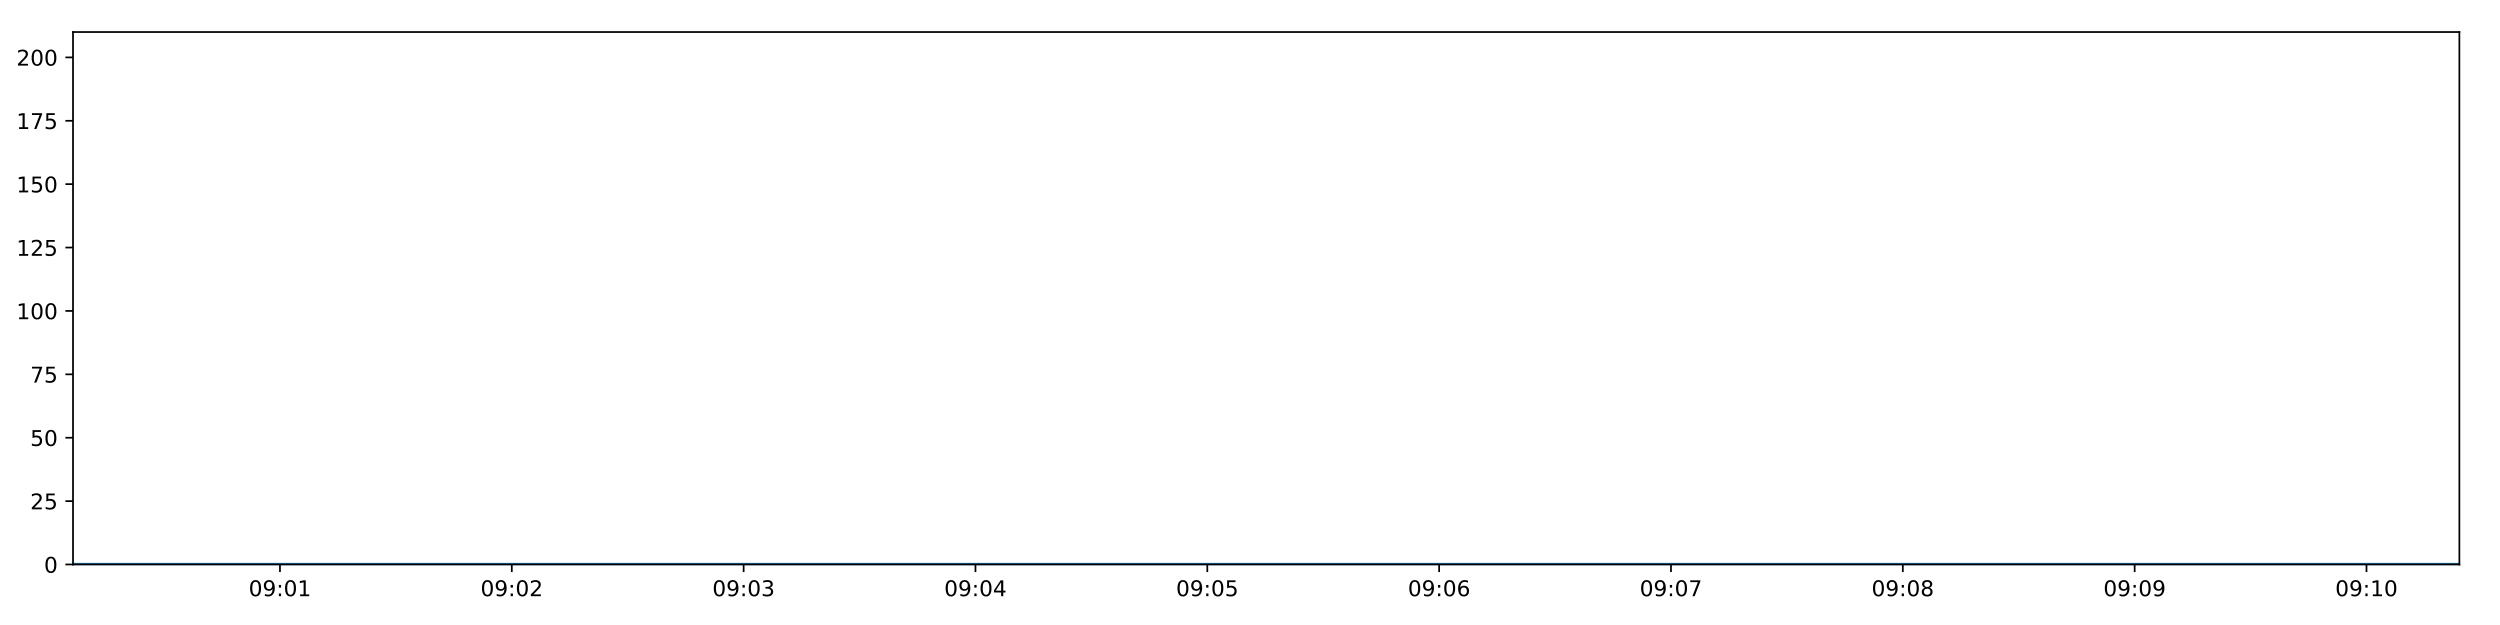
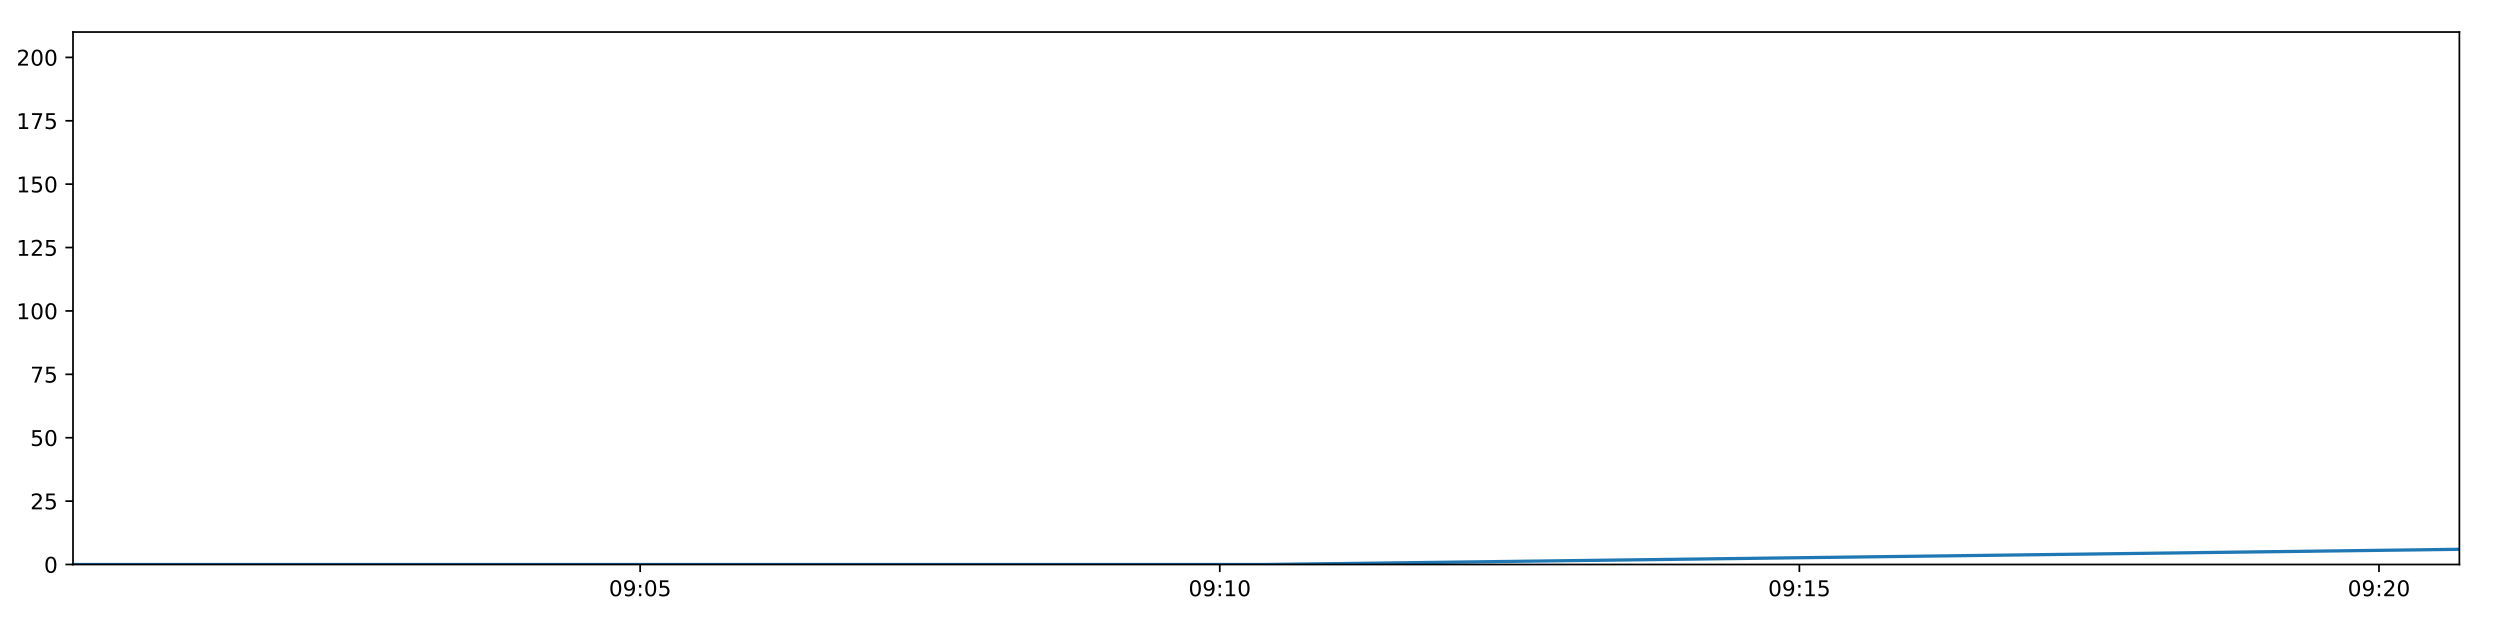
<svg xmlns="http://www.w3.org/2000/svg" xmlns:xlink="http://www.w3.org/1999/xlink" height="288pt" version="1.1" viewBox="0 0 1152 288" width="1152pt">
  <defs>
    <style type="text/css">
*{stroke-linecap:butt;stroke-linejoin:round;}
  </style>
  </defs>
  <g id="figure_1">
    <g id="patch_1">
      <path d="M 0 288  L 1152 288  L 1152 0  L 0 0  z " style="fill:#ffffff;" />
    </g>
    <g id="axes_1">
      <g id="patch_2">
        <path d="M 33.64 260.12  L 1133.28 260.12  L 1133.28 14.76  L 33.64 14.76  z " style="fill:#ffffff;" />
      </g>
      <g id="matplotlib.axis_1">
        <g id="xtick_1">
          <g id="line2d_1">
            <defs>
-               <path d="M 0 0  L 0 3.5  " id="m4286ed921d" style="stroke:#000000;stroke-width:0.8;" />
-             </defs>
-             <g>
-               <use style="stroke:#000000;stroke-width:0.8;" x="129.003" xlink:href="#m4286ed921d" y="260.12" />
+               <path d="M 0 0  L 0 3.5  " id="m9a2c83304d" style="stroke:#000000;stroke-width:0.8;" />
+             </defs>
+             <g>
+               <use style="stroke:#000000;stroke-width:0.8;" x="294.988" xlink:href="#m9a2c83304d" y="260.12" />
            </g>
          </g>
          <g id="text_1">
            <defs>
              <path d="M 31.781 66.406  Q 24.172 66.406 20.328 58.906  Q 16.5 51.422 16.5 36.375  Q 16.5 21.391 20.328 13.891  Q 24.172 6.391 31.781 6.391  Q 39.453 6.391 43.281 13.891  Q 47.125 21.391 47.125 36.375  Q 47.125 51.422 43.281 58.906  Q 39.453 66.406 31.781 66.406  z M 31.781 74.219  Q 44.047 74.219 50.516 64.516  Q 56.984 54.828 56.984 36.375  Q 56.984 17.969 50.516 8.266  Q 44.047 -1.422 31.781 -1.422  Q 19.531 -1.422 13.062 8.266  Q 6.594 17.969 6.594 36.375  Q 6.594 54.828 13.062 64.516  Q 19.531 74.219 31.781 74.219  z " id="DejaVuSans-48" />
              <path d="M 10.984 1.516  L 10.984 10.5  Q 14.703 8.734 18.5 7.812  Q 22.312 6.891 25.984 6.891  Q 35.75 6.891 40.891 13.453  Q 46.047 20.016 46.781 33.406  Q 43.953 29.203 39.594 26.953  Q 35.25 24.703 29.984 24.703  Q 19.047 24.703 12.672 31.312  Q 6.297 37.938 6.297 49.422  Q 6.297 60.641 12.938 67.422  Q 19.578 74.219 30.609 74.219  Q 43.266 74.219 49.922 64.516  Q 56.594 54.828 56.594 36.375  Q 56.594 19.141 48.406 8.859  Q 40.234 -1.422 26.422 -1.422  Q 22.703 -1.422 18.891 -0.688  Q 15.094 0.047 10.984 1.516  z M 30.609 32.422  Q 37.25 32.422 41.125 36.953  Q 45.016 41.5 45.016 49.422  Q 45.016 57.281 41.125 61.844  Q 37.25 66.406 30.609 66.406  Q 23.969 66.406 20.094 61.844  Q 16.219 57.281 16.219 49.422  Q 16.219 41.5 20.094 36.953  Q 23.969 32.422 30.609 32.422  z " id="DejaVuSans-57" />
              <path d="M 11.719 12.406  L 22.016 12.406  L 22.016 0  L 11.719 0  z M 11.719 51.703  L 22.016 51.703  L 22.016 39.312  L 11.719 39.312  z " id="DejaVuSans-58" />
-               <path d="M 12.406 8.297  L 28.516 8.297  L 28.516 63.922  L 10.984 60.406  L 10.984 69.391  L 28.422 72.906  L 38.281 72.906  L 38.281 8.297  L 54.391 8.297  L 54.391 0  L 12.406 0  z " id="DejaVuSans-49" />
-             </defs>
-             <g transform="translate(114.5941 274.7184)scale(0.1 -0.1)">
+               <path d="M 10.797 72.906  L 49.516 72.906  L 49.516 64.594  L 19.828 64.594  L 19.828 46.734  Q 21.969 47.469 24.109 47.828  Q 26.266 48.188 28.422 48.188  Q 40.625 48.188 47.75 41.5  Q 54.891 34.812 54.891 23.391  Q 54.891 11.625 47.562 5.094  Q 40.234 -1.422 26.906 -1.422  Q 22.312 -1.422 17.547 -0.641  Q 12.797 0.141 7.719 1.703  L 7.719 11.625  Q 12.109 9.234 16.797 8.062  Q 21.484 6.891 26.703 6.891  Q 35.156 6.891 40.078 11.328  Q 45.016 15.766 45.016 23.391  Q 45.016 31 40.078 35.438  Q 35.156 39.891 26.703 39.891  Q 22.75 39.891 18.812 39.016  Q 14.891 38.141 10.797 36.281  z " id="DejaVuSans-53" />
+             </defs>
+             <g transform="translate(280.5783 274.7184)scale(0.1 -0.1)">
              <use xlink:href="#DejaVuSans-48" />
              <use x="63.623" xlink:href="#DejaVuSans-57" />
              <use x="127.246" xlink:href="#DejaVuSans-58" />
              <use x="160.938" xlink:href="#DejaVuSans-48" />
-               <use x="224.561" xlink:href="#DejaVuSans-49" />
+               <use x="224.561" xlink:href="#DejaVuSans-53" />
            </g>
          </g>
        </g>
        <g id="xtick_2">
          <g id="line2d_2">
            <g>
-               <use style="stroke:#000000;stroke-width:0.8;" x="235.834" xlink:href="#m4286ed921d" y="260.12" />
+               <use style="stroke:#000000;stroke-width:0.8;" x="562.069" xlink:href="#m9a2c83304d" y="260.12" />
            </g>
          </g>
          <g id="text_2">
            <defs>
-               <path d="M 19.188 8.297  L 53.609 8.297  L 53.609 0  L 7.328 0  L 7.328 8.297  Q 12.938 14.109 22.625 23.891  Q 32.328 33.688 34.812 36.531  Q 39.547 41.844 41.422 45.531  Q 43.312 49.219 43.312 52.781  Q 43.312 58.594 39.234 62.25  Q 35.156 65.922 28.609 65.922  Q 23.969 65.922 18.812 64.312  Q 13.672 62.703 7.812 59.422  L 7.812 69.391  Q 13.766 71.781 18.938 73  Q 24.125 74.219 28.422 74.219  Q 39.75 74.219 46.484 68.547  Q 53.219 62.891 53.219 53.422  Q 53.219 48.922 51.531 44.891  Q 49.859 40.875 45.406 35.406  Q 44.188 33.984 37.641 27.219  Q 31.109 20.453 19.188 8.297  z " id="DejaVuSans-50" />
-             </defs>
-             <g transform="translate(221.4249 274.7184)scale(0.1 -0.1)">
-               <use xlink:href="#DejaVuSans-48" />
-               <use x="63.623" xlink:href="#DejaVuSans-57" />
-               <use x="127.246" xlink:href="#DejaVuSans-58" />
-               <use x="160.938" xlink:href="#DejaVuSans-48" />
-               <use x="224.561" xlink:href="#DejaVuSans-50" />
+               <path d="M 12.406 8.297  L 28.516 8.297  L 28.516 63.922  L 10.984 60.406  L 10.984 69.391  L 28.422 72.906  L 38.281 72.906  L 38.281 8.297  L 54.391 8.297  L 54.391 0  L 12.406 0  z " id="DejaVuSans-49" />
+             </defs>
+             <g transform="translate(547.6597 274.7184)scale(0.1 -0.1)">
+               <use xlink:href="#DejaVuSans-48" />
+               <use x="63.623" xlink:href="#DejaVuSans-57" />
+               <use x="127.246" xlink:href="#DejaVuSans-58" />
+               <use x="160.938" xlink:href="#DejaVuSans-49" />
+               <use x="224.561" xlink:href="#DejaVuSans-48" />
            </g>
          </g>
        </g>
        <g id="xtick_3">
          <g id="line2d_3">
            <g>
-               <use style="stroke:#000000;stroke-width:0.8;" x="342.665" xlink:href="#m4286ed921d" y="260.12" />
+               <use style="stroke:#000000;stroke-width:0.8;" x="829.15" xlink:href="#m9a2c83304d" y="260.12" />
            </g>
          </g>
          <g id="text_3">
-             <defs>
-               <path d="M 40.578 39.312  Q 47.656 37.797 51.625 33  Q 55.609 28.219 55.609 21.188  Q 55.609 10.406 48.188 4.484  Q 40.766 -1.422 27.094 -1.422  Q 22.516 -1.422 17.656 -0.516  Q 12.797 0.391 7.625 2.203  L 7.625 11.719  Q 11.719 9.328 16.594 8.109  Q 21.484 6.891 26.812 6.891  Q 36.078 6.891 40.938 10.547  Q 45.797 14.203 45.797 21.188  Q 45.797 27.641 41.281 31.266  Q 36.766 34.906 28.719 34.906  L 20.219 34.906  L 20.219 43.016  L 29.109 43.016  Q 36.375 43.016 40.234 45.922  Q 44.094 48.828 44.094 54.297  Q 44.094 59.906 40.109 62.906  Q 36.141 65.922 28.719 65.922  Q 24.656 65.922 20.016 65.031  Q 15.375 64.156 9.812 62.312  L 9.812 71.094  Q 15.438 72.656 20.344 73.438  Q 25.25 74.219 29.594 74.219  Q 40.828 74.219 47.359 69.109  Q 53.906 64.016 53.906 55.328  Q 53.906 49.266 50.438 45.094  Q 46.969 40.922 40.578 39.312  z " id="DejaVuSans-51" />
-             </defs>
-             <g transform="translate(328.2557 274.7184)scale(0.1 -0.1)">
-               <use xlink:href="#DejaVuSans-48" />
-               <use x="63.623" xlink:href="#DejaVuSans-57" />
-               <use x="127.246" xlink:href="#DejaVuSans-58" />
-               <use x="160.938" xlink:href="#DejaVuSans-48" />
-               <use x="224.561" xlink:href="#DejaVuSans-51" />
+             <g transform="translate(814.7411 274.7184)scale(0.1 -0.1)">
+               <use xlink:href="#DejaVuSans-48" />
+               <use x="63.623" xlink:href="#DejaVuSans-57" />
+               <use x="127.246" xlink:href="#DejaVuSans-58" />
+               <use x="160.938" xlink:href="#DejaVuSans-49" />
+               <use x="224.561" xlink:href="#DejaVuSans-53" />
            </g>
          </g>
        </g>
        <g id="xtick_4">
          <g id="line2d_4">
            <g>
-               <use style="stroke:#000000;stroke-width:0.8;" x="449.496" xlink:href="#m4286ed921d" y="260.12" />
+               <use style="stroke:#000000;stroke-width:0.8;" x="1096.232" xlink:href="#m9a2c83304d" y="260.12" />
            </g>
          </g>
          <g id="text_4">
            <defs>
-               <path d="M 37.797 64.312  L 12.891 25.391  L 37.797 25.391  z M 35.203 72.906  L 47.609 72.906  L 47.609 25.391  L 58.016 25.391  L 58.016 17.188  L 47.609 17.188  L 47.609 0  L 37.797 0  L 37.797 17.188  L 4.891 17.188  L 4.891 26.703  z " id="DejaVuSans-52" />
-             </defs>
-             <g transform="translate(435.0865 274.7184)scale(0.1 -0.1)">
-               <use xlink:href="#DejaVuSans-48" />
-               <use x="63.623" xlink:href="#DejaVuSans-57" />
-               <use x="127.246" xlink:href="#DejaVuSans-58" />
-               <use x="160.938" xlink:href="#DejaVuSans-48" />
-               <use x="224.561" xlink:href="#DejaVuSans-52" />
-             </g>
-           </g>
-         </g>
-         <g id="xtick_5">
-           <g id="line2d_5">
-             <g>
-               <use style="stroke:#000000;stroke-width:0.8;" x="556.327" xlink:href="#m4286ed921d" y="260.12" />
-             </g>
-           </g>
-           <g id="text_5">
-             <defs>
-               <path d="M 10.797 72.906  L 49.516 72.906  L 49.516 64.594  L 19.828 64.594  L 19.828 46.734  Q 21.969 47.469 24.109 47.828  Q 26.266 48.188 28.422 48.188  Q 40.625 48.188 47.75 41.5  Q 54.891 34.812 54.891 23.391  Q 54.891 11.625 47.562 5.094  Q 40.234 -1.422 26.906 -1.422  Q 22.312 -1.422 17.547 -0.641  Q 12.797 0.141 7.719 1.703  L 7.719 11.625  Q 12.109 9.234 16.797 8.062  Q 21.484 6.891 26.703 6.891  Q 35.156 6.891 40.078 11.328  Q 45.016 15.766 45.016 23.391  Q 45.016 31 40.078 35.438  Q 35.156 39.891 26.703 39.891  Q 22.75 39.891 18.812 39.016  Q 14.891 38.141 10.797 36.281  z " id="DejaVuSans-53" />
-             </defs>
-             <g transform="translate(541.9173 274.7184)scale(0.1 -0.1)">
-               <use xlink:href="#DejaVuSans-48" />
-               <use x="63.623" xlink:href="#DejaVuSans-57" />
-               <use x="127.246" xlink:href="#DejaVuSans-58" />
-               <use x="160.938" xlink:href="#DejaVuSans-48" />
-               <use x="224.561" xlink:href="#DejaVuSans-53" />
-             </g>
-           </g>
-         </g>
-         <g id="xtick_6">
-           <g id="line2d_6">
-             <g>
-               <use style="stroke:#000000;stroke-width:0.8;" x="663.157" xlink:href="#m4286ed921d" y="260.12" />
-             </g>
-           </g>
-           <g id="text_6">
-             <defs>
-               <path d="M 33.016 40.375  Q 26.375 40.375 22.484 35.828  Q 18.609 31.297 18.609 23.391  Q 18.609 15.531 22.484 10.953  Q 26.375 6.391 33.016 6.391  Q 39.656 6.391 43.531 10.953  Q 47.406 15.531 47.406 23.391  Q 47.406 31.297 43.531 35.828  Q 39.656 40.375 33.016 40.375  z M 52.594 71.297  L 52.594 62.312  Q 48.875 64.062 45.094 64.984  Q 41.312 65.922 37.594 65.922  Q 27.828 65.922 22.672 59.328  Q 17.531 52.734 16.797 39.406  Q 19.672 43.656 24.016 45.922  Q 28.375 48.188 33.594 48.188  Q 44.578 48.188 50.953 41.516  Q 57.328 34.859 57.328 23.391  Q 57.328 12.156 50.688 5.359  Q 44.047 -1.422 33.016 -1.422  Q 20.359 -1.422 13.672 8.266  Q 6.984 17.969 6.984 36.375  Q 6.984 53.656 15.188 63.938  Q 23.391 74.219 37.203 74.219  Q 40.922 74.219 44.703 73.484  Q 48.484 72.75 52.594 71.297  z " id="DejaVuSans-54" />
-             </defs>
-             <g transform="translate(648.7481 274.7184)scale(0.1 -0.1)">
-               <use xlink:href="#DejaVuSans-48" />
-               <use x="63.623" xlink:href="#DejaVuSans-57" />
-               <use x="127.246" xlink:href="#DejaVuSans-58" />
-               <use x="160.938" xlink:href="#DejaVuSans-48" />
-               <use x="224.561" xlink:href="#DejaVuSans-54" />
-             </g>
-           </g>
-         </g>
-         <g id="xtick_7">
-           <g id="line2d_7">
-             <g>
-               <use style="stroke:#000000;stroke-width:0.8;" x="769.988" xlink:href="#m4286ed921d" y="260.12" />
-             </g>
-           </g>
-           <g id="text_7">
-             <defs>
-               <path d="M 8.203 72.906  L 55.078 72.906  L 55.078 68.703  L 28.609 0  L 18.312 0  L 43.219 64.594  L 8.203 64.594  z " id="DejaVuSans-55" />
-             </defs>
-             <g transform="translate(755.5788 274.7184)scale(0.1 -0.1)">
-               <use xlink:href="#DejaVuSans-48" />
-               <use x="63.623" xlink:href="#DejaVuSans-57" />
-               <use x="127.246" xlink:href="#DejaVuSans-58" />
-               <use x="160.938" xlink:href="#DejaVuSans-48" />
-               <use x="224.561" xlink:href="#DejaVuSans-55" />
-             </g>
-           </g>
-         </g>
-         <g id="xtick_8">
-           <g id="line2d_8">
-             <g>
-               <use style="stroke:#000000;stroke-width:0.8;" x="876.819" xlink:href="#m4286ed921d" y="260.12" />
-             </g>
-           </g>
-           <g id="text_8">
-             <defs>
-               <path d="M 31.781 34.625  Q 24.75 34.625 20.719 30.859  Q 16.703 27.094 16.703 20.516  Q 16.703 13.922 20.719 10.156  Q 24.75 6.391 31.781 6.391  Q 38.812 6.391 42.859 10.172  Q 46.922 13.969 46.922 20.516  Q 46.922 27.094 42.891 30.859  Q 38.875 34.625 31.781 34.625  z M 21.922 38.812  Q 15.578 40.375 12.031 44.719  Q 8.5 49.078 8.5 55.328  Q 8.5 64.062 14.719 69.141  Q 20.953 74.219 31.781 74.219  Q 42.672 74.219 48.875 69.141  Q 55.078 64.062 55.078 55.328  Q 55.078 49.078 51.531 44.719  Q 48 40.375 41.703 38.812  Q 48.828 37.156 52.797 32.312  Q 56.781 27.484 56.781 20.516  Q 56.781 9.906 50.312 4.234  Q 43.844 -1.422 31.781 -1.422  Q 19.734 -1.422 13.25 4.234  Q 6.781 9.906 6.781 20.516  Q 6.781 27.484 10.781 32.312  Q 14.797 37.156 21.922 38.812  z M 18.312 54.391  Q 18.312 48.734 21.844 45.562  Q 25.391 42.391 31.781 42.391  Q 38.141 42.391 41.719 45.562  Q 45.312 48.734 45.312 54.391  Q 45.312 60.062 41.719 63.234  Q 38.141 66.406 31.781 66.406  Q 25.391 66.406 21.844 63.234  Q 18.312 60.062 18.312 54.391  z " id="DejaVuSans-56" />
-             </defs>
-             <g transform="translate(862.4096 274.7184)scale(0.1 -0.1)">
-               <use xlink:href="#DejaVuSans-48" />
-               <use x="63.623" xlink:href="#DejaVuSans-57" />
-               <use x="127.246" xlink:href="#DejaVuSans-58" />
-               <use x="160.938" xlink:href="#DejaVuSans-48" />
-               <use x="224.561" xlink:href="#DejaVuSans-56" />
-             </g>
-           </g>
-         </g>
-         <g id="xtick_9">
-           <g id="line2d_9">
-             <g>
-               <use style="stroke:#000000;stroke-width:0.8;" x="983.65" xlink:href="#m4286ed921d" y="260.12" />
-             </g>
-           </g>
-           <g id="text_9">
-             <g transform="translate(969.2404 274.7184)scale(0.1 -0.1)">
-               <use xlink:href="#DejaVuSans-48" />
-               <use x="63.623" xlink:href="#DejaVuSans-57" />
-               <use x="127.246" xlink:href="#DejaVuSans-58" />
-               <use x="160.938" xlink:href="#DejaVuSans-48" />
-               <use x="224.561" xlink:href="#DejaVuSans-57" />
-             </g>
-           </g>
-         </g>
-         <g id="xtick_10">
-           <g id="line2d_10">
-             <g>
-               <use style="stroke:#000000;stroke-width:0.8;" x="1090.481" xlink:href="#m4286ed921d" y="260.12" />
-             </g>
-           </g>
-           <g id="text_10">
-             <g transform="translate(1076.071 274.7184)scale(0.1 -0.1)">
-               <use xlink:href="#DejaVuSans-48" />
-               <use x="63.623" xlink:href="#DejaVuSans-57" />
-               <use x="127.246" xlink:href="#DejaVuSans-58" />
-               <use x="160.938" xlink:href="#DejaVuSans-49" />
+               <path d="M 19.188 8.297  L 53.609 8.297  L 53.609 0  L 7.328 0  L 7.328 8.297  Q 12.938 14.109 22.625 23.891  Q 32.328 33.688 34.812 36.531  Q 39.547 41.844 41.422 45.531  Q 43.312 49.219 43.312 52.781  Q 43.312 58.594 39.234 62.25  Q 35.156 65.922 28.609 65.922  Q 23.969 65.922 18.812 64.312  Q 13.672 62.703 7.812 59.422  L 7.812 69.391  Q 13.766 71.781 18.938 73  Q 24.125 74.219 28.422 74.219  Q 39.75 74.219 46.484 68.547  Q 53.219 62.891 53.219 53.422  Q 53.219 48.922 51.531 44.891  Q 49.859 40.875 45.406 35.406  Q 44.188 33.984 37.641 27.219  Q 31.109 20.453 19.188 8.297  z " id="DejaVuSans-50" />
+             </defs>
+             <g transform="translate(1081.822 274.7184)scale(0.1 -0.1)">
+               <use xlink:href="#DejaVuSans-48" />
+               <use x="63.623" xlink:href="#DejaVuSans-57" />
+               <use x="127.246" xlink:href="#DejaVuSans-58" />
+               <use x="160.938" xlink:href="#DejaVuSans-50" />
              <use x="224.561" xlink:href="#DejaVuSans-48" />
            </g>
          </g>
        </g>
      </g>
      <g id="matplotlib.axis_2">
        <g id="ytick_1">
-           <g id="line2d_11">
-             <defs>
-               <path d="M 0 0  L -3.5 0  " id="m9d16e28ce6" style="stroke:#000000;stroke-width:0.8;" />
-             </defs>
-             <g>
-               <use style="stroke:#000000;stroke-width:0.8;" x="33.64" xlink:href="#m9d16e28ce6" y="260.12" />
-             </g>
-           </g>
-           <g id="text_11">
+           <g id="line2d_5">
+             <defs>
+               <path d="M 0 0  L -3.5 0  " id="mb7c1ba7053" style="stroke:#000000;stroke-width:0.8;" />
+             </defs>
+             <g>
+               <use style="stroke:#000000;stroke-width:0.8;" x="33.64" xlink:href="#mb7c1ba7053" y="260.12" />
+             </g>
+           </g>
+           <g id="text_5">
            <g transform="translate(20.2775 263.9192)scale(0.1 -0.1)">
              <use xlink:href="#DejaVuSans-48" />
            </g>
          </g>
        </g>
        <g id="ytick_2">
-           <g id="line2d_12">
-             <g>
-               <use style="stroke:#000000;stroke-width:0.8;" x="33.64" xlink:href="#m9d16e28ce6" y="230.91" />
-             </g>
-           </g>
-           <g id="text_12">
+           <g id="line2d_6">
+             <g>
+               <use style="stroke:#000000;stroke-width:0.8;" x="33.64" xlink:href="#mb7c1ba7053" y="230.91" />
+             </g>
+           </g>
+           <g id="text_6">
            <g transform="translate(13.915 234.7097)scale(0.1 -0.1)">
              <use xlink:href="#DejaVuSans-50" />
              <use x="63.623" xlink:href="#DejaVuSans-53" />
            </g>
          </g>
        </g>
        <g id="ytick_3">
-           <g id="line2d_13">
-             <g>
-               <use style="stroke:#000000;stroke-width:0.8;" x="33.64" xlink:href="#m9d16e28ce6" y="201.701" />
-             </g>
-           </g>
-           <g id="text_13">
+           <g id="line2d_7">
+             <g>
+               <use style="stroke:#000000;stroke-width:0.8;" x="33.64" xlink:href="#mb7c1ba7053" y="201.701" />
+             </g>
+           </g>
+           <g id="text_7">
            <g transform="translate(13.915 205.5002)scale(0.1 -0.1)">
              <use xlink:href="#DejaVuSans-53" />
              <use x="63.623" xlink:href="#DejaVuSans-48" />
            </g>
          </g>
        </g>
        <g id="ytick_4">
-           <g id="line2d_14">
-             <g>
-               <use style="stroke:#000000;stroke-width:0.8;" x="33.64" xlink:href="#m9d16e28ce6" y="172.491" />
-             </g>
-           </g>
-           <g id="text_14">
+           <g id="line2d_8">
+             <g>
+               <use style="stroke:#000000;stroke-width:0.8;" x="33.64" xlink:href="#mb7c1ba7053" y="172.491" />
+             </g>
+           </g>
+           <g id="text_8">
+             <defs>
+               <path d="M 8.203 72.906  L 55.078 72.906  L 55.078 68.703  L 28.609 0  L 18.312 0  L 43.219 64.594  L 8.203 64.594  z " id="DejaVuSans-55" />
+             </defs>
            <g transform="translate(13.915 176.2906)scale(0.1 -0.1)">
              <use xlink:href="#DejaVuSans-55" />
              <use x="63.623" xlink:href="#DejaVuSans-53" />
            </g>
          </g>
        </g>
        <g id="ytick_5">
-           <g id="line2d_15">
-             <g>
-               <use style="stroke:#000000;stroke-width:0.8;" x="33.64" xlink:href="#m9d16e28ce6" y="143.282" />
-             </g>
-           </g>
-           <g id="text_15">
+           <g id="line2d_9">
+             <g>
+               <use style="stroke:#000000;stroke-width:0.8;" x="33.64" xlink:href="#mb7c1ba7053" y="143.282" />
+             </g>
+           </g>
+           <g id="text_9">
            <g transform="translate(7.5525 147.0811)scale(0.1 -0.1)">
              <use xlink:href="#DejaVuSans-49" />
              <use x="63.623" xlink:href="#DejaVuSans-48" />
              <use x="127.246" xlink:href="#DejaVuSans-48" />
            </g>
          </g>
        </g>
        <g id="ytick_6">
-           <g id="line2d_16">
-             <g>
-               <use style="stroke:#000000;stroke-width:0.8;" x="33.64" xlink:href="#m9d16e28ce6" y="114.072" />
-             </g>
-           </g>
-           <g id="text_16">
+           <g id="line2d_10">
+             <g>
+               <use style="stroke:#000000;stroke-width:0.8;" x="33.64" xlink:href="#mb7c1ba7053" y="114.072" />
+             </g>
+           </g>
+           <g id="text_10">
            <g transform="translate(7.5525 117.8716)scale(0.1 -0.1)">
              <use xlink:href="#DejaVuSans-49" />
              <use x="63.623" xlink:href="#DejaVuSans-50" />
              <use x="127.246" xlink:href="#DejaVuSans-53" />
            </g>
          </g>
        </g>
        <g id="ytick_7">
-           <g id="line2d_17">
-             <g>
-               <use style="stroke:#000000;stroke-width:0.8;" x="33.64" xlink:href="#m9d16e28ce6" y="84.863" />
-             </g>
-           </g>
-           <g id="text_17">
+           <g id="line2d_11">
+             <g>
+               <use style="stroke:#000000;stroke-width:0.8;" x="33.64" xlink:href="#mb7c1ba7053" y="84.863" />
+             </g>
+           </g>
+           <g id="text_11">
            <g transform="translate(7.5525 88.66208)scale(0.1 -0.1)">
              <use xlink:href="#DejaVuSans-49" />
              <use x="63.623" xlink:href="#DejaVuSans-53" />
              <use x="127.246" xlink:href="#DejaVuSans-48" />
            </g>
          </g>
        </g>
        <g id="ytick_8">
-           <g id="line2d_18">
-             <g>
-               <use style="stroke:#000000;stroke-width:0.8;" x="33.64" xlink:href="#m9d16e28ce6" y="55.653" />
-             </g>
-           </g>
-           <g id="text_18">
+           <g id="line2d_12">
+             <g>
+               <use style="stroke:#000000;stroke-width:0.8;" x="33.64" xlink:href="#mb7c1ba7053" y="55.653" />
+             </g>
+           </g>
+           <g id="text_12">
            <g transform="translate(7.5525 59.45255)scale(0.1 -0.1)">
              <use xlink:href="#DejaVuSans-49" />
              <use x="63.623" xlink:href="#DejaVuSans-55" />
              <use x="127.246" xlink:href="#DejaVuSans-53" />
            </g>
          </g>
        </g>
        <g id="ytick_9">
-           <g id="line2d_19">
-             <g>
-               <use style="stroke:#000000;stroke-width:0.8;" x="33.64" xlink:href="#m9d16e28ce6" y="26.444" />
-             </g>
-           </g>
-           <g id="text_19">
+           <g id="line2d_13">
+             <g>
+               <use style="stroke:#000000;stroke-width:0.8;" x="33.64" xlink:href="#mb7c1ba7053" y="26.444" />
+             </g>
+           </g>
+           <g id="text_13">
            <g transform="translate(7.5525 30.24303)scale(0.1 -0.1)">
              <use xlink:href="#DejaVuSans-50" />
              <use x="63.623" xlink:href="#DejaVuSans-48" />
              <use x="127.246" xlink:href="#DejaVuSans-48" />
            </g>
          </g>
        </g>
      </g>
-       <g id="line2d_20">
-         <path clip-path="url(#pa29ddb29c6)" d="M 33.64 260.12  L 1133.28 260.12  " style="fill:none;stroke:#1f77b4;stroke-linecap:square;stroke-width:1.5;" />
+       <g id="line2d_14">
+         <path clip-path="url(#p35ea7e4b00)" d="M 33.64 260.12  L 583.469 260.12  L 1133.28 253.11  " style="fill:none;stroke:#1f77b4;stroke-linecap:square;stroke-width:1.5;" />
      </g>
      <g id="patch_3">
        <path d="M 33.64 260.12  L 33.64 14.76  " style="fill:none;stroke:#000000;stroke-linecap:square;stroke-linejoin:miter;stroke-width:0.8;" />
      </g>
      <g id="patch_4">
        <path d="M 1133.28 260.12  L 1133.28 14.76  " style="fill:none;stroke:#000000;stroke-linecap:square;stroke-linejoin:miter;stroke-width:0.8;" />
      </g>
      <g id="patch_5">
        <path d="M 33.64 260.12  L 1133.28 260.12  " style="fill:none;stroke:#000000;stroke-linecap:square;stroke-linejoin:miter;stroke-width:0.8;" />
      </g>
      <g id="patch_6">
        <path d="M 33.64 14.76  L 1133.28 14.76  " style="fill:none;stroke:#000000;stroke-linecap:square;stroke-linejoin:miter;stroke-width:0.8;" />
      </g>
    </g>
  </g>
  <defs>
-     <clipPath id="pa29ddb29c6">
+     <clipPath id="p35ea7e4b00">
      <rect height="245.36" width="1099.64" x="33.64" y="14.76" />
    </clipPath>
  </defs>
</svg>
